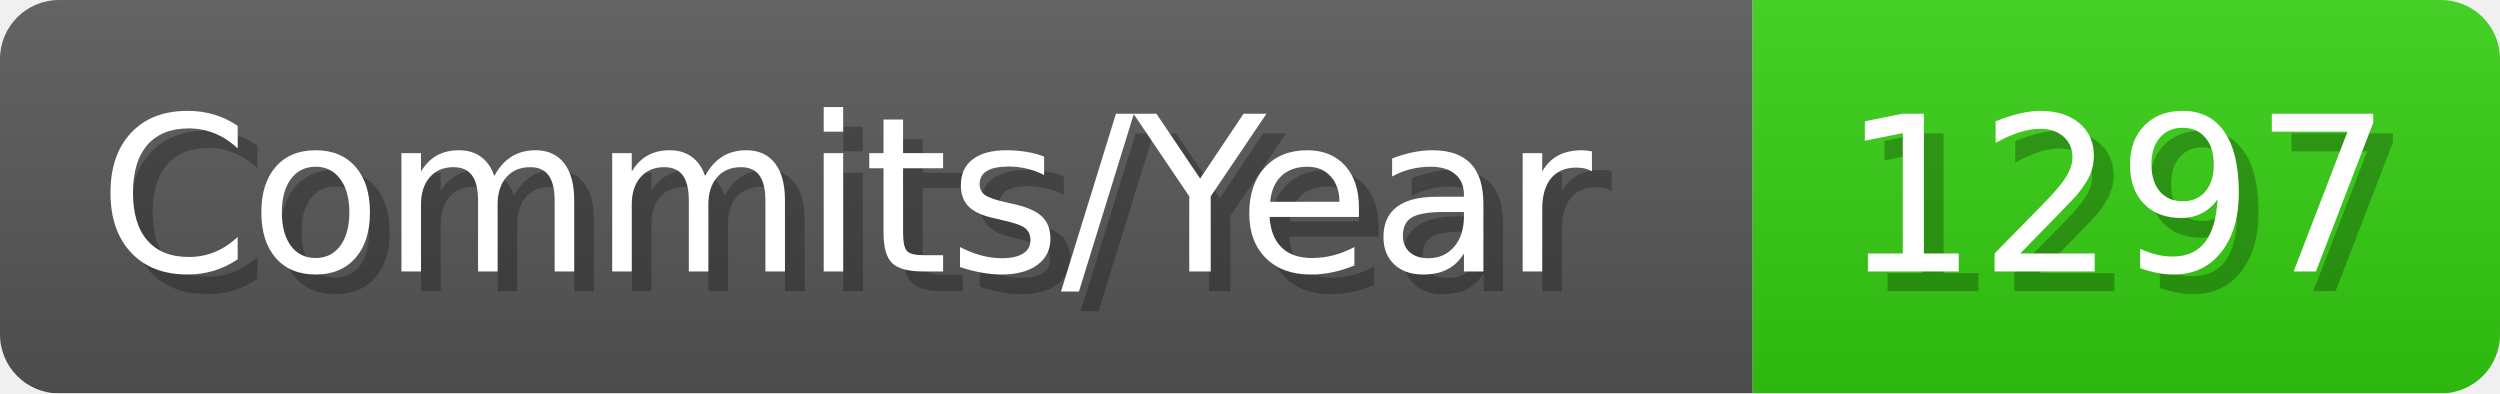
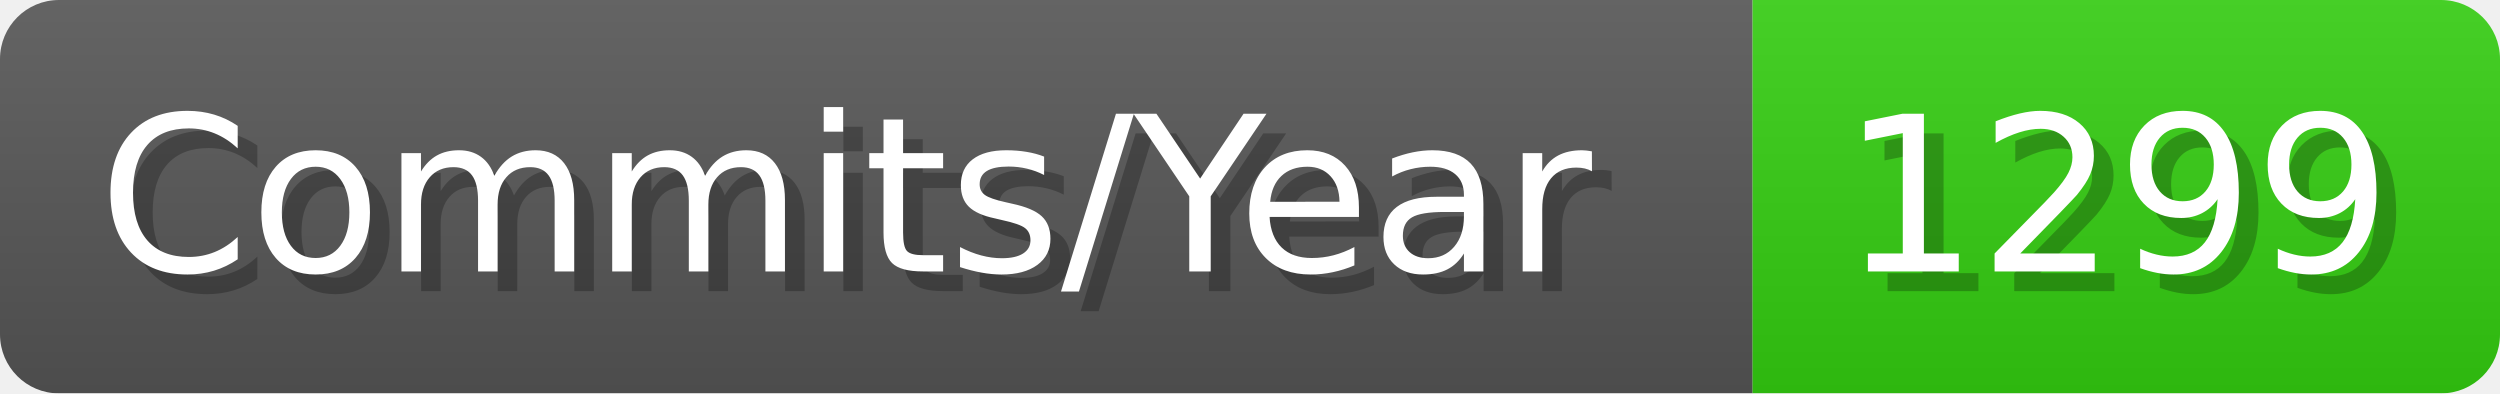
- <svg xmlns="http://www.w3.org/2000/svg" width="127.1" height="20" viewBox="0 0 1271 200" role="img" aria-label="Commits/Year: 1297">
+ <svg xmlns="http://www.w3.org/2000/svg" width="127.1" height="20" viewBox="0 0 1271 200" role="img" aria-label="Commits/Year: 1299">
  <linearGradient id="aUPdi" x2="0" y2="100%">
    <stop offset="0" stop-opacity=".1" stop-color="#EEE" />
    <stop offset="1" stop-opacity=".1" />
  </linearGradient>
  <mask id="WfAiQ">
    <rect width="1271" height="200" rx="30" fill="#FFF" />
  </mask>
  <g mask="url(#WfAiQ)">
    <rect width="891" height="200" fill="#555" />
    <rect width="380" height="200" fill="#3C1" x="891" />
    <rect width="1271" height="200" fill="url(#aUPdi)" />
  </g>
  <g aria-hidden="true" fill="#fff" text-anchor="start" font-family="Verdana,DejaVu Sans,sans-serif" font-size="110">
    <text x="60" y="148" textLength="791" fill="#000" opacity="0.25">Commits/Year</text>
    <text x="50" y="138" textLength="791">Commits/Year</text>
-     <text x="946" y="148" textLength="280" fill="#000" opacity="0.25">1297</text>
-     <text x="936" y="138" textLength="280">1297</text>
+     <text x="946" y="148" textLength="280" fill="#000" opacity="0.25">1299</text>
+     <text x="936" y="138" textLength="280">1299</text>
  </g>
</svg>
